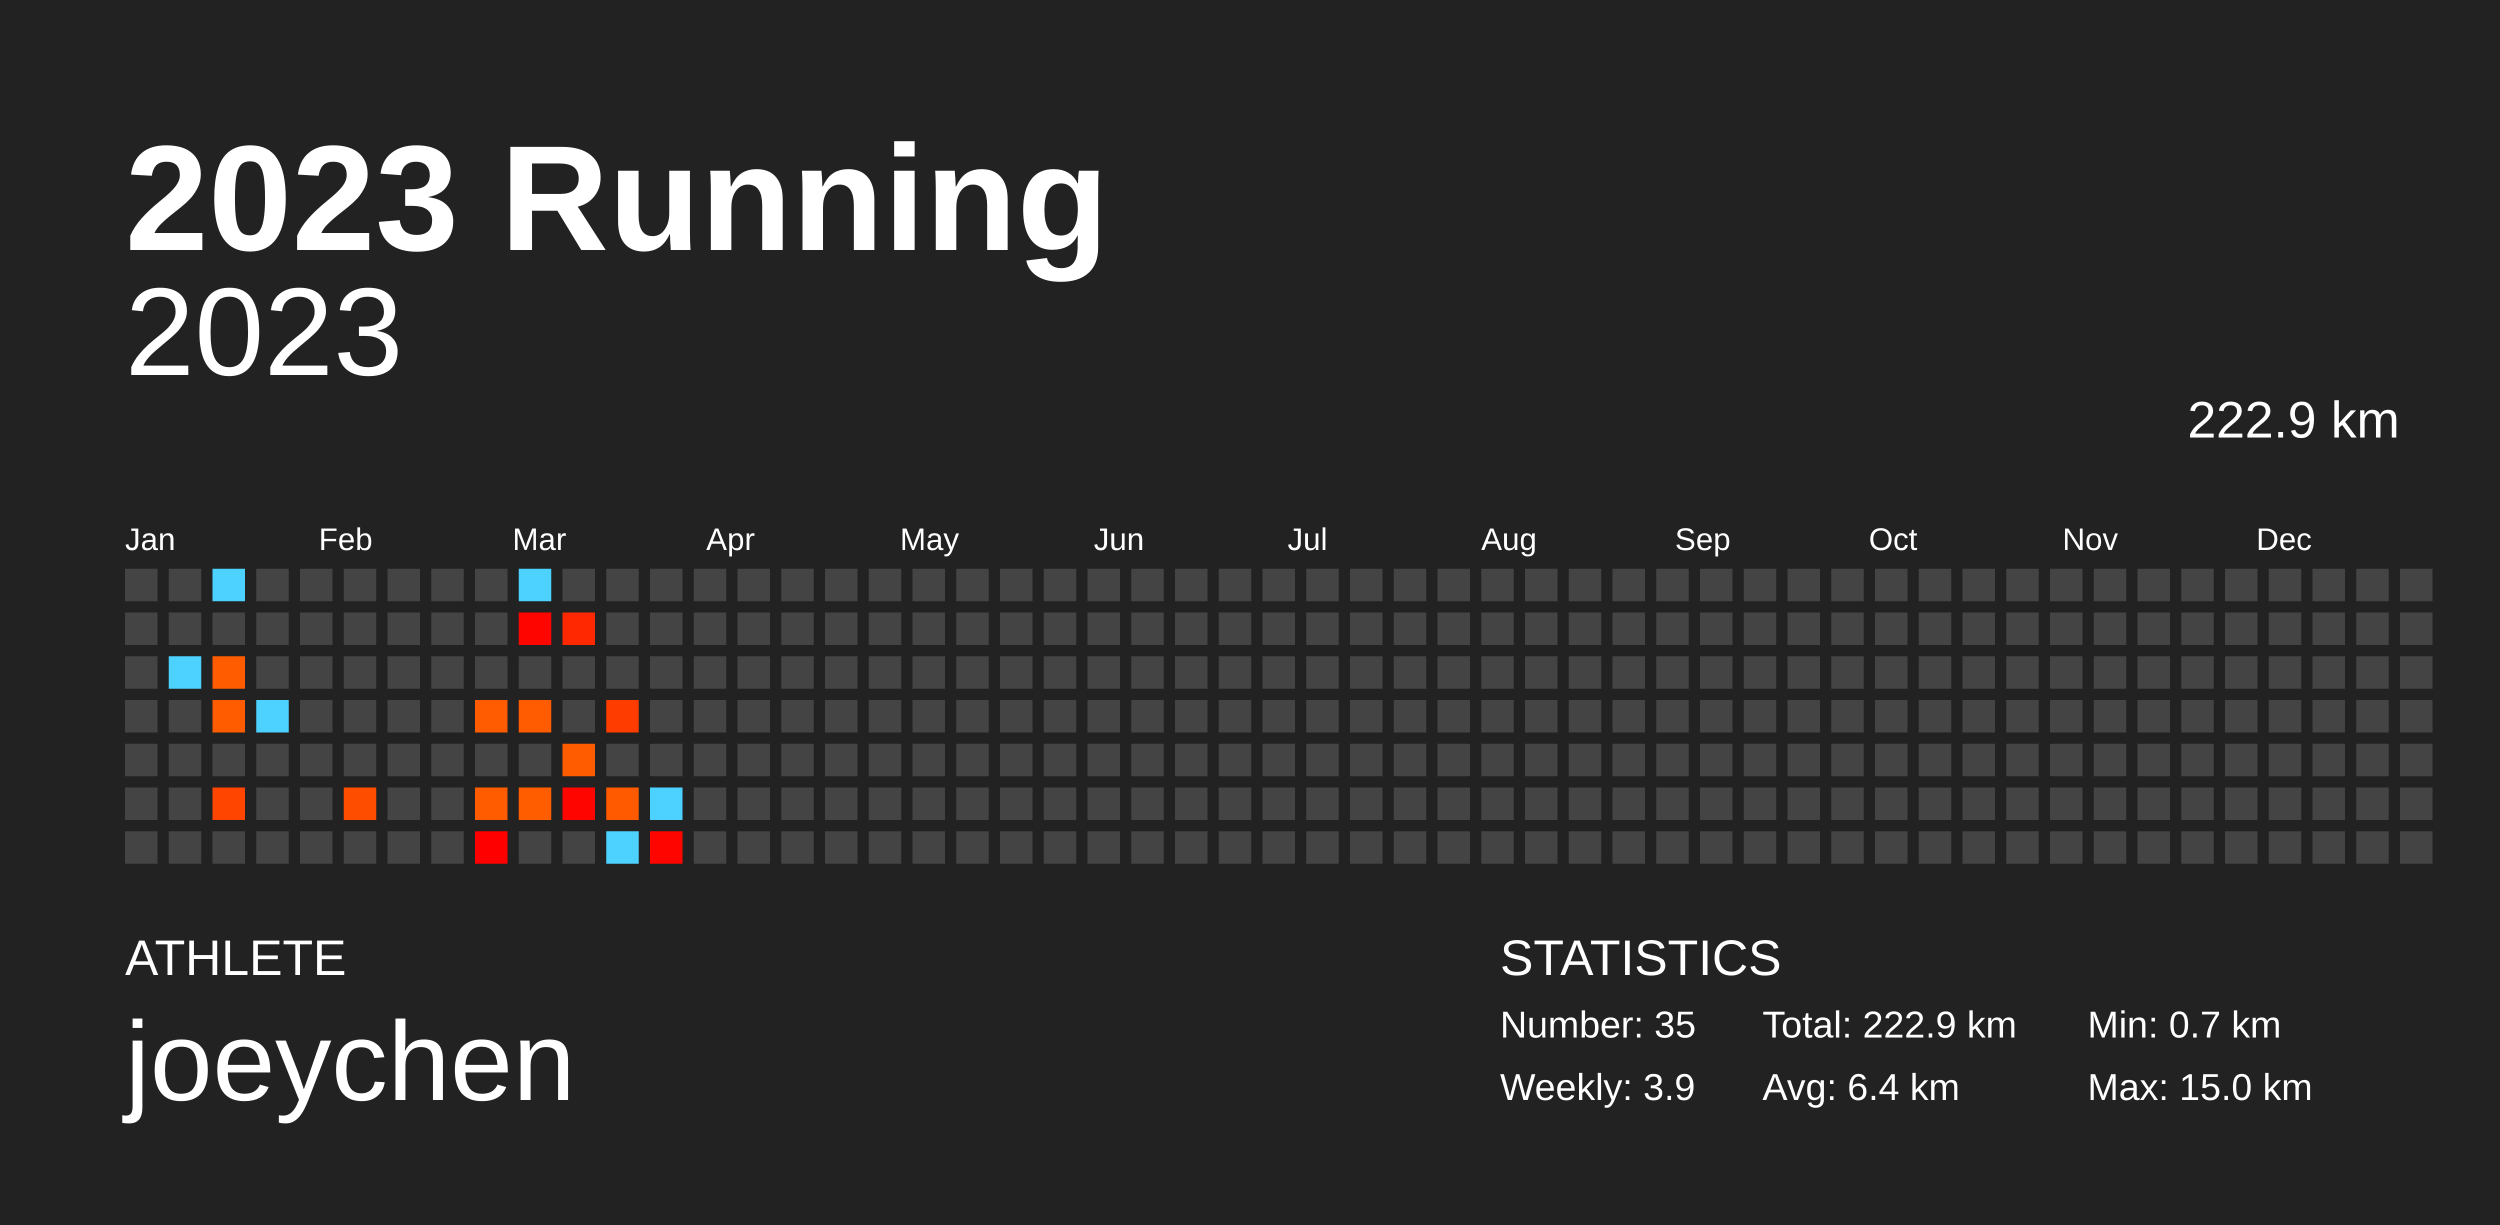
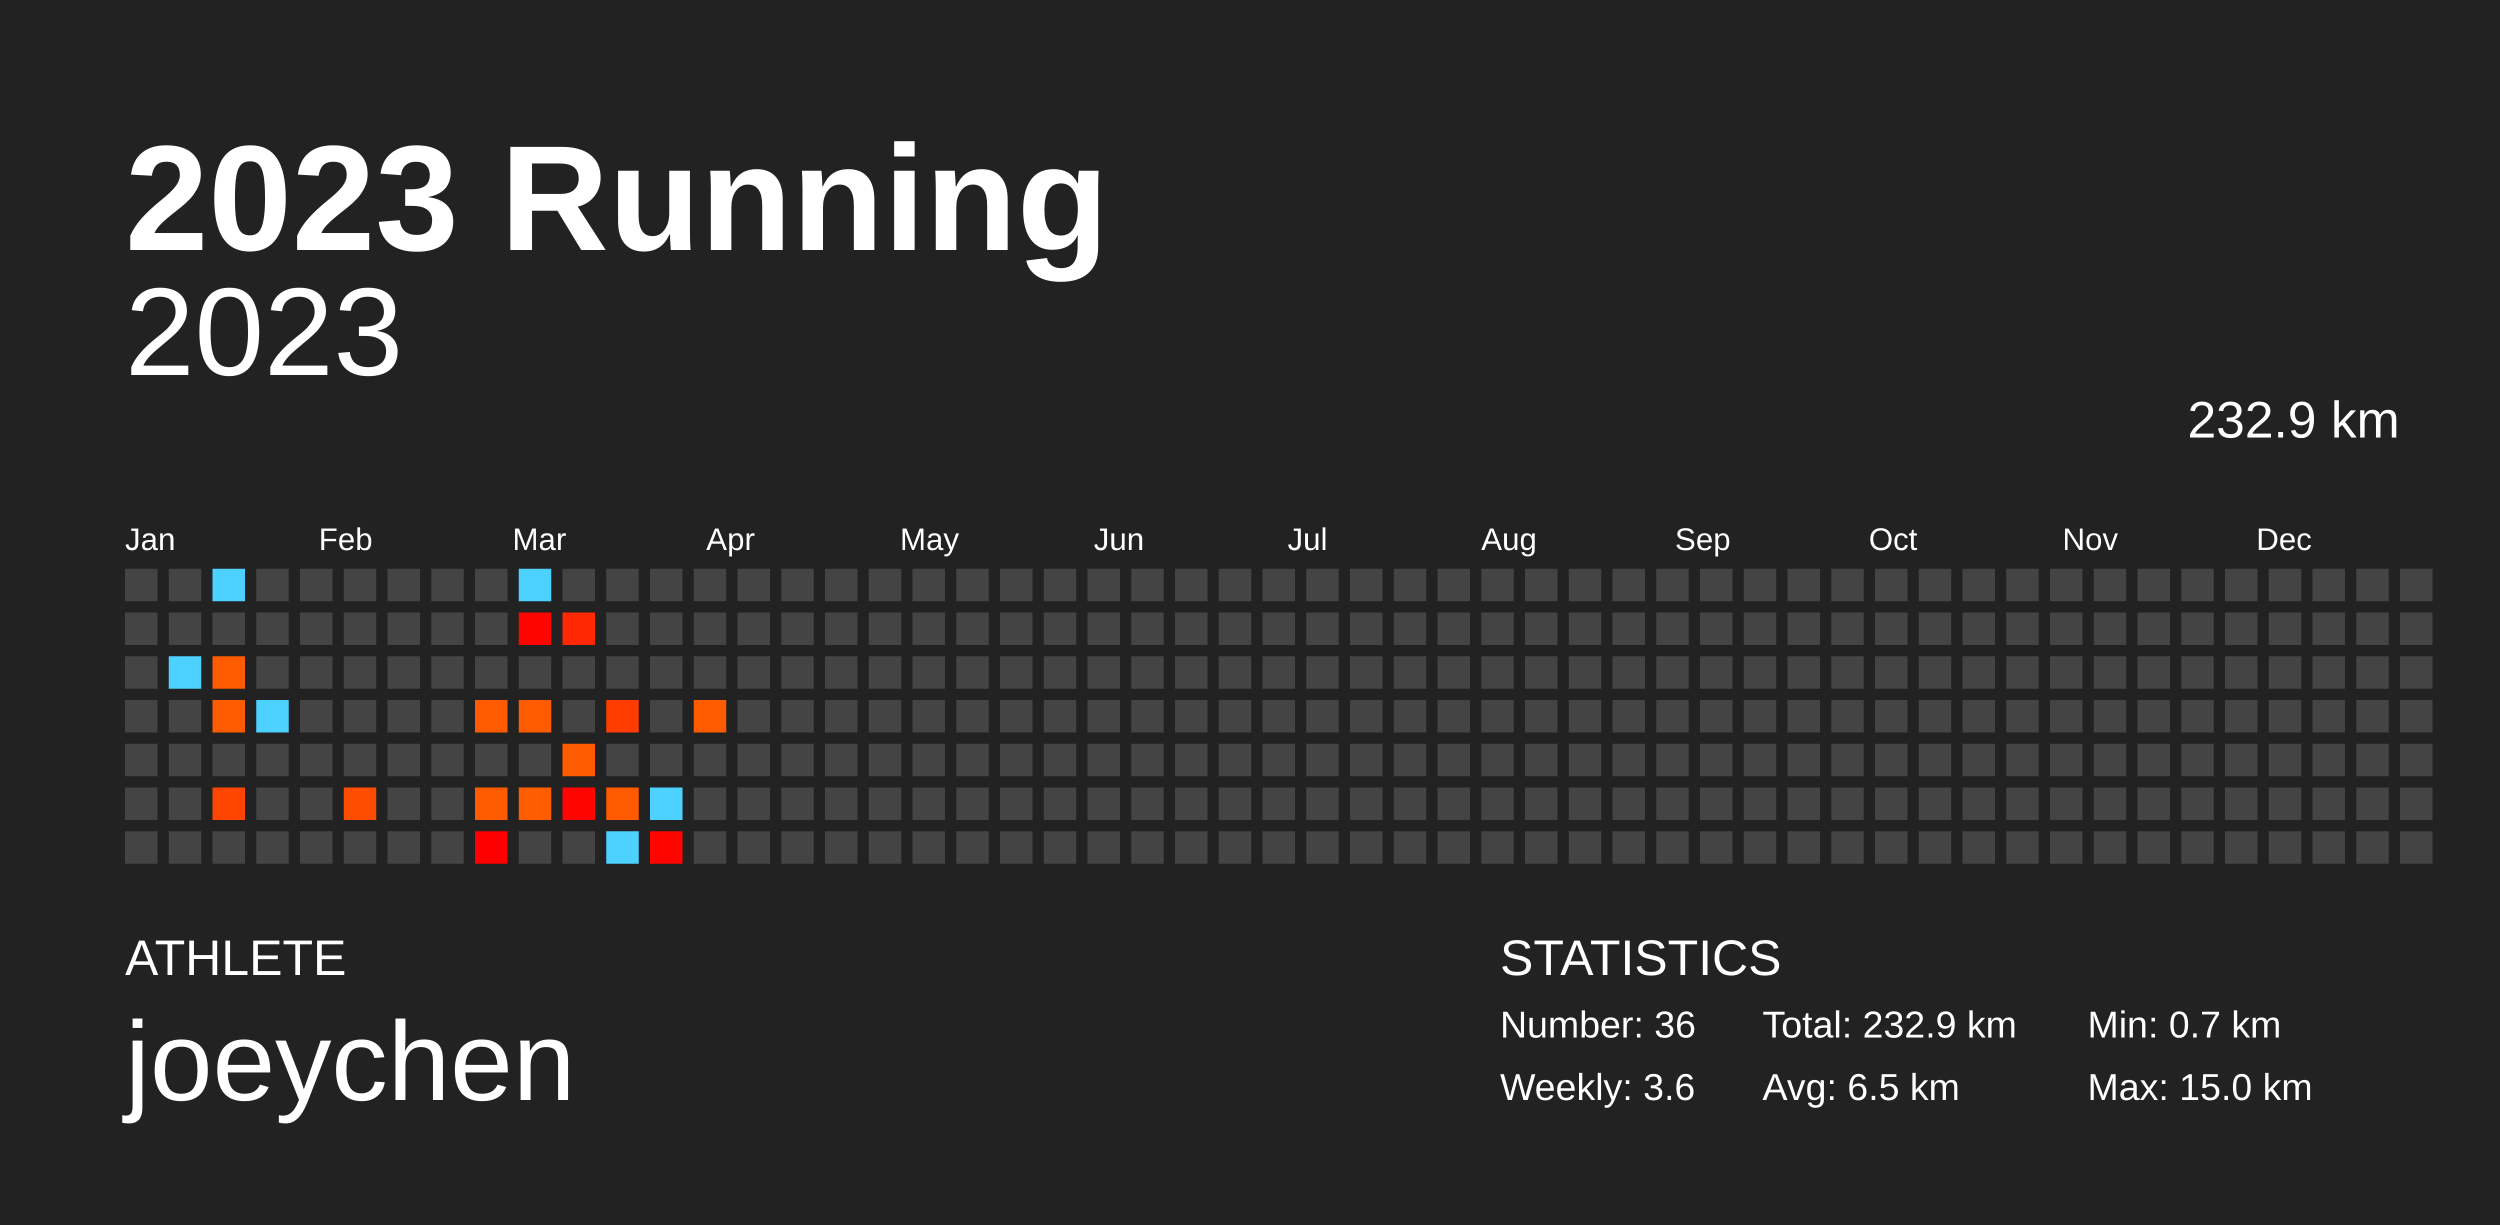
<svg xmlns="http://www.w3.org/2000/svg" baseProfile="full" height="98mm" version="1.1" viewBox="0,0,200,98" width="200mm">
  <defs />
  <rect fill="#222222" height="98" width="200" x="0" y="0" />
  <text fill="#FFFFFF" style="font-size:12px; font-family:Arial; font-weight:bold;" x="10" y="20">2023 Running</text>
  <text fill="#FFFFFF" style="font-size:4px; font-family:Arial" x="10" y="78">ATHLETE</text>
  <text fill="#FFFFFF" style="font-size:9px; font-family:Arial" x="10" y="88">joeychen</text>
  <text fill="#FFFFFF" style="font-size:4px; font-family:Arial" x="120" y="78">STATISTICS</text>
-   <text fill="#FFFFFF" style="font-size:3px; font-family:Arial" x="120" y="83">Number: 35</text>
-   <text fill="#FFFFFF" style="font-size:3px; font-family:Arial" x="120" y="88">Weekly: 3.9</text>
-   <text fill="#FFFFFF" style="font-size:3px; font-family:Arial" x="141" y="83">Total: 222.9 km</text>
-   <text fill="#FFFFFF" style="font-size:3px; font-family:Arial" x="141" y="88">Avg: 6.4 km</text>
+   <text fill="#FFFFFF" style="font-size:3px; font-family:Arial" x="120" y="83">Number: 36</text>
+   <text fill="#FFFFFF" style="font-size:3px; font-family:Arial" x="120" y="88">Weekly: 3.6</text>
+   <text fill="#FFFFFF" style="font-size:3px; font-family:Arial" x="141" y="83">Total: 232.9 km</text>
+   <text fill="#FFFFFF" style="font-size:3px; font-family:Arial" x="141" y="88">Avg: 6.5 km</text>
  <text fill="#FFFFFF" style="font-size:3px; font-family:Arial" x="167" y="83">Min: 0.7 km</text>
  <text fill="#FFFFFF" style="font-size:3px; font-family:Arial" x="167" y="88">Max: 15.0 km</text>
  <text alignment-baseline="hanging" fill="#FFFFFF" style="font-size:10.0px; font-family:Arial;" x="10" y="30">2023</text>
-   <text alignment-baseline="hanging" fill="#FFFFFF" style="font-size:4.125px; font-family:Arial;" x="175" y="35">222.9 km</text>
+   <text alignment-baseline="hanging" fill="#FFFFFF" style="font-size:4.125px; font-family:Arial;" x="175" y="35">232.9 km</text>
  <text fill="#FFFFFF" style="font-size:2.5px; font-family:Arial" x="10.0" y="44">Jan</text>
  <text fill="#FFFFFF" style="font-size:2.5px; font-family:Arial" x="25.5" y="44">Feb</text>
  <text fill="#FFFFFF" style="font-size:2.5px; font-family:Arial" x="41.0" y="44">Mar</text>
  <text fill="#FFFFFF" style="font-size:2.5px; font-family:Arial" x="56.5" y="44">Apr</text>
  <text fill="#FFFFFF" style="font-size:2.5px; font-family:Arial" x="72.0" y="44">May</text>
  <text fill="#FFFFFF" style="font-size:2.5px; font-family:Arial" x="87.5" y="44">Jun</text>
  <text fill="#FFFFFF" style="font-size:2.5px; font-family:Arial" x="103.0" y="44">Jul</text>
  <text fill="#FFFFFF" style="font-size:2.5px; font-family:Arial" x="118.5" y="44">Aug</text>
  <text fill="#FFFFFF" style="font-size:2.5px; font-family:Arial" x="134.0" y="44">Sep</text>
  <text fill="#FFFFFF" style="font-size:2.5px; font-family:Arial" x="149.5" y="44">Oct</text>
  <text fill="#FFFFFF" style="font-size:2.5px; font-family:Arial" x="165.0" y="44">Nov</text>
  <text fill="#FFFFFF" style="font-size:2.5px; font-family:Arial" x="180.5" y="44">Dec</text>
  <rect fill="#444444" height="2.6" width="2.6" x="10.0" y="45.5" />
  <rect fill="#444444" height="2.6" width="2.6" x="10.0" y="49.0" />
  <rect fill="#444444" height="2.6" width="2.6" x="10.0" y="52.5" />
  <rect fill="#444444" height="2.6" width="2.6" x="10.0" y="56.0" />
  <rect fill="#444444" height="2.6" width="2.6" x="10.0" y="59.5" />
  <rect fill="#444444" height="2.6" width="2.6" x="10.0" y="63.0" />
  <rect fill="#444444" height="2.6" width="2.6" x="10.0" y="66.5" />
  <rect fill="#444444" height="2.6" width="2.6" x="13.5" y="45.5" />
  <rect fill="#444444" height="2.6" width="2.6" x="13.5" y="49.0" />
  <rect fill="#4dd2ff" height="2.6" width="2.6" x="13.5" y="52.5" />
  <rect fill="#444444" height="2.6" width="2.6" x="13.5" y="56.0" />
  <rect fill="#444444" height="2.6" width="2.6" x="13.5" y="59.5" />
  <rect fill="#444444" height="2.6" width="2.6" x="13.5" y="63.0" />
  <rect fill="#444444" height="2.6" width="2.6" x="13.5" y="66.5" />
  <rect fill="#4dd2ff" height="2.6" width="2.6" x="17.0" y="45.5" />
  <rect fill="#444444" height="2.6" width="2.6" x="17.0" y="49.0" />
  <rect fill="#ff5c00" height="2.6" width="2.6" x="17.0" y="52.5" />
  <rect fill="#ff5c00" height="2.6" width="2.6" x="17.0" y="56.0" />
  <rect fill="#444444" height="2.6" width="2.6" x="17.0" y="59.5" />
  <rect fill="#ff4500" height="2.6" width="2.6" x="17.0" y="63.0" />
  <rect fill="#444444" height="2.6" width="2.6" x="17.0" y="66.5" />
  <rect fill="#444444" height="2.6" width="2.6" x="20.5" y="45.5" />
  <rect fill="#444444" height="2.6" width="2.6" x="20.5" y="49.0" />
  <rect fill="#444444" height="2.6" width="2.6" x="20.5" y="52.5" />
  <rect fill="#4dd2ff" height="2.6" width="2.6" x="20.5" y="56.0" />
  <rect fill="#444444" height="2.6" width="2.6" x="20.5" y="59.5" />
  <rect fill="#444444" height="2.6" width="2.6" x="20.5" y="63.0" />
  <rect fill="#444444" height="2.6" width="2.6" x="20.5" y="66.5" />
  <rect fill="#444444" height="2.6" width="2.6" x="24.0" y="45.5" />
  <rect fill="#444444" height="2.6" width="2.6" x="24.0" y="49.0" />
  <rect fill="#444444" height="2.6" width="2.6" x="24.0" y="52.5" />
  <rect fill="#444444" height="2.6" width="2.6" x="24.0" y="56.0" />
  <rect fill="#444444" height="2.6" width="2.6" x="24.0" y="59.5" />
  <rect fill="#444444" height="2.6" width="2.6" x="24.0" y="63.0" />
  <rect fill="#444444" height="2.6" width="2.6" x="24.0" y="66.5" />
  <rect fill="#444444" height="2.6" width="2.6" x="27.5" y="45.5" />
  <rect fill="#444444" height="2.6" width="2.6" x="27.5" y="49.0" />
  <rect fill="#444444" height="2.6" width="2.6" x="27.5" y="52.5" />
  <rect fill="#444444" height="2.6" width="2.6" x="27.5" y="56.0" />
  <rect fill="#444444" height="2.6" width="2.6" x="27.5" y="59.5" />
  <rect fill="#ff4d00" height="2.6" width="2.6" x="27.5" y="63.0" />
  <rect fill="#444444" height="2.6" width="2.6" x="27.5" y="66.5" />
  <rect fill="#444444" height="2.6" width="2.6" x="31.0" y="45.5" />
  <rect fill="#444444" height="2.6" width="2.6" x="31.0" y="49.0" />
  <rect fill="#444444" height="2.6" width="2.6" x="31.0" y="52.5" />
  <rect fill="#444444" height="2.6" width="2.6" x="31.0" y="56.0" />
  <rect fill="#444444" height="2.6" width="2.6" x="31.0" y="59.5" />
  <rect fill="#444444" height="2.6" width="2.6" x="31.0" y="63.0" />
  <rect fill="#444444" height="2.6" width="2.6" x="31.0" y="66.5" />
  <rect fill="#444444" height="2.6" width="2.6" x="34.5" y="45.5" />
  <rect fill="#444444" height="2.6" width="2.6" x="34.5" y="49.0" />
  <rect fill="#444444" height="2.6" width="2.6" x="34.5" y="52.5" />
  <rect fill="#444444" height="2.6" width="2.6" x="34.5" y="56.0" />
  <rect fill="#444444" height="2.6" width="2.6" x="34.5" y="59.5" />
  <rect fill="#444444" height="2.6" width="2.6" x="34.5" y="63.0" />
  <rect fill="#444444" height="2.6" width="2.6" x="34.5" y="66.5" />
  <rect fill="#444444" height="2.6" width="2.6" x="38.0" y="45.5" />
  <rect fill="#444444" height="2.6" width="2.6" x="38.0" y="49.0" />
  <rect fill="#444444" height="2.6" width="2.6" x="38.0" y="52.5" />
  <rect fill="#ff5b00" height="2.6" width="2.6" x="38.0" y="56.0" />
  <rect fill="#444444" height="2.6" width="2.6" x="38.0" y="59.5" />
  <rect fill="#ff5c00" height="2.6" width="2.6" x="38.0" y="63.0" />
  <rect fill="#ff0000" height="2.6" width="2.6" x="38.0" y="66.5" />
  <rect fill="#4dd2ff" height="2.6" width="2.6" x="41.5" y="45.5" />
  <rect fill="#ff0500" height="2.6" width="2.6" x="41.5" y="49.0" />
  <rect fill="#444444" height="2.6" width="2.6" x="41.5" y="52.5" />
  <rect fill="#ff5b00" height="2.6" width="2.6" x="41.5" y="56.0" />
  <rect fill="#444444" height="2.6" width="2.6" x="41.5" y="59.5" />
  <rect fill="#ff5d00" height="2.6" width="2.6" x="41.5" y="63.0" />
  <rect fill="#444444" height="2.6" width="2.6" x="41.5" y="66.5" />
  <rect fill="#444444" height="2.6" width="2.6" x="45.0" y="45.5" />
  <rect fill="#ff2800" height="2.6" width="2.6" x="45.0" y="49.0" />
  <rect fill="#444444" height="2.6" width="2.6" x="45.0" y="52.5" />
  <rect fill="#444444" height="2.6" width="2.6" x="45.0" y="56.0" />
  <rect fill="#ff5c00" height="2.6" width="2.6" x="45.0" y="59.5" />
  <rect fill="#ff0500" height="2.6" width="2.6" x="45.0" y="63.0" />
  <rect fill="#444444" height="2.6" width="2.6" x="45.0" y="66.5" />
  <rect fill="#444444" height="2.6" width="2.6" x="48.5" y="45.5" />
  <rect fill="#444444" height="2.6" width="2.6" x="48.5" y="49.0" />
  <rect fill="#444444" height="2.6" width="2.6" x="48.5" y="52.5" />
  <rect fill="#ff3c00" height="2.6" width="2.6" x="48.5" y="56.0" />
  <rect fill="#444444" height="2.6" width="2.6" x="48.5" y="59.5" />
  <rect fill="#ff5a00" height="2.6" width="2.6" x="48.5" y="63.0" />
  <rect fill="#4dd2ff" height="2.6" width="2.6" x="48.5" y="66.5" />
  <rect fill="#444444" height="2.6" width="2.6" x="52.0" y="45.5" />
  <rect fill="#444444" height="2.6" width="2.6" x="52.0" y="49.0" />
  <rect fill="#444444" height="2.6" width="2.6" x="52.0" y="52.5" />
  <rect fill="#444444" height="2.6" width="2.6" x="52.0" y="56.0" />
  <rect fill="#444444" height="2.6" width="2.6" x="52.0" y="59.5" />
  <rect fill="#4dd2ff" height="2.6" width="2.6" x="52.0" y="63.0" />
  <rect fill="#ff0500" height="2.6" width="2.6" x="52.0" y="66.5" />
  <rect fill="#444444" height="2.6" width="2.6" x="55.5" y="45.5" />
  <rect fill="#444444" height="2.6" width="2.6" x="55.5" y="49.0" />
  <rect fill="#444444" height="2.6" width="2.6" x="55.5" y="52.5" />
-   <rect fill="#444444" height="2.6" width="2.6" x="55.5" y="56.0" />
+   <rect fill="#ff5c00" height="2.6" width="2.6" x="55.5" y="56.0" />
  <rect fill="#444444" height="2.6" width="2.6" x="55.5" y="59.5" />
  <rect fill="#444444" height="2.6" width="2.6" x="55.5" y="63.0" />
  <rect fill="#444444" height="2.6" width="2.6" x="55.5" y="66.5" />
  <rect fill="#444444" height="2.6" width="2.6" x="59.0" y="45.5" />
  <rect fill="#444444" height="2.6" width="2.6" x="59.0" y="49.0" />
  <rect fill="#444444" height="2.6" width="2.6" x="59.0" y="52.5" />
  <rect fill="#444444" height="2.6" width="2.6" x="59.0" y="56.0" />
  <rect fill="#444444" height="2.6" width="2.6" x="59.0" y="59.5" />
  <rect fill="#444444" height="2.6" width="2.6" x="59.0" y="63.0" />
  <rect fill="#444444" height="2.6" width="2.6" x="59.0" y="66.5" />
  <rect fill="#444444" height="2.6" width="2.6" x="62.5" y="45.5" />
  <rect fill="#444444" height="2.6" width="2.6" x="62.5" y="49.0" />
  <rect fill="#444444" height="2.6" width="2.6" x="62.5" y="52.5" />
  <rect fill="#444444" height="2.6" width="2.6" x="62.5" y="56.0" />
  <rect fill="#444444" height="2.6" width="2.6" x="62.5" y="59.5" />
  <rect fill="#444444" height="2.6" width="2.6" x="62.5" y="63.0" />
  <rect fill="#444444" height="2.6" width="2.6" x="62.5" y="66.5" />
  <rect fill="#444444" height="2.6" width="2.6" x="66.0" y="45.5" />
  <rect fill="#444444" height="2.6" width="2.6" x="66.0" y="49.0" />
  <rect fill="#444444" height="2.6" width="2.6" x="66.0" y="52.5" />
  <rect fill="#444444" height="2.6" width="2.6" x="66.0" y="56.0" />
  <rect fill="#444444" height="2.6" width="2.6" x="66.0" y="59.5" />
  <rect fill="#444444" height="2.6" width="2.6" x="66.0" y="63.0" />
  <rect fill="#444444" height="2.6" width="2.6" x="66.0" y="66.5" />
  <rect fill="#444444" height="2.6" width="2.6" x="69.5" y="45.5" />
  <rect fill="#444444" height="2.6" width="2.6" x="69.5" y="49.0" />
  <rect fill="#444444" height="2.6" width="2.6" x="69.5" y="52.5" />
  <rect fill="#444444" height="2.6" width="2.6" x="69.5" y="56.0" />
  <rect fill="#444444" height="2.6" width="2.6" x="69.5" y="59.5" />
  <rect fill="#444444" height="2.6" width="2.6" x="69.5" y="63.0" />
  <rect fill="#444444" height="2.6" width="2.6" x="69.5" y="66.5" />
  <rect fill="#444444" height="2.6" width="2.6" x="73.0" y="45.5" />
  <rect fill="#444444" height="2.6" width="2.6" x="73.0" y="49.0" />
  <rect fill="#444444" height="2.6" width="2.6" x="73.0" y="52.5" />
  <rect fill="#444444" height="2.6" width="2.6" x="73.0" y="56.0" />
  <rect fill="#444444" height="2.6" width="2.6" x="73.0" y="59.5" />
  <rect fill="#444444" height="2.6" width="2.6" x="73.0" y="63.0" />
  <rect fill="#444444" height="2.6" width="2.6" x="73.0" y="66.5" />
  <rect fill="#444444" height="2.6" width="2.6" x="76.5" y="45.5" />
  <rect fill="#444444" height="2.6" width="2.6" x="76.5" y="49.0" />
  <rect fill="#444444" height="2.6" width="2.6" x="76.5" y="52.5" />
  <rect fill="#444444" height="2.6" width="2.6" x="76.5" y="56.0" />
  <rect fill="#444444" height="2.6" width="2.6" x="76.5" y="59.5" />
  <rect fill="#444444" height="2.6" width="2.6" x="76.5" y="63.0" />
  <rect fill="#444444" height="2.6" width="2.6" x="76.5" y="66.5" />
  <rect fill="#444444" height="2.6" width="2.6" x="80.0" y="45.5" />
  <rect fill="#444444" height="2.6" width="2.6" x="80.0" y="49.0" />
  <rect fill="#444444" height="2.6" width="2.6" x="80.0" y="52.5" />
  <rect fill="#444444" height="2.6" width="2.6" x="80.0" y="56.0" />
  <rect fill="#444444" height="2.6" width="2.6" x="80.0" y="59.5" />
  <rect fill="#444444" height="2.6" width="2.6" x="80.0" y="63.0" />
  <rect fill="#444444" height="2.6" width="2.6" x="80.0" y="66.5" />
  <rect fill="#444444" height="2.6" width="2.6" x="83.5" y="45.5" />
  <rect fill="#444444" height="2.6" width="2.6" x="83.5" y="49.0" />
  <rect fill="#444444" height="2.6" width="2.6" x="83.5" y="52.5" />
  <rect fill="#444444" height="2.6" width="2.6" x="83.5" y="56.0" />
  <rect fill="#444444" height="2.6" width="2.6" x="83.5" y="59.5" />
  <rect fill="#444444" height="2.6" width="2.6" x="83.5" y="63.0" />
  <rect fill="#444444" height="2.6" width="2.6" x="83.5" y="66.5" />
  <rect fill="#444444" height="2.6" width="2.6" x="87.0" y="45.5" />
  <rect fill="#444444" height="2.6" width="2.6" x="87.0" y="49.0" />
  <rect fill="#444444" height="2.6" width="2.6" x="87.0" y="52.5" />
  <rect fill="#444444" height="2.6" width="2.6" x="87.0" y="56.0" />
  <rect fill="#444444" height="2.6" width="2.6" x="87.0" y="59.5" />
  <rect fill="#444444" height="2.6" width="2.6" x="87.0" y="63.0" />
  <rect fill="#444444" height="2.6" width="2.6" x="87.0" y="66.5" />
  <rect fill="#444444" height="2.6" width="2.6" x="90.5" y="45.5" />
  <rect fill="#444444" height="2.6" width="2.6" x="90.5" y="49.0" />
  <rect fill="#444444" height="2.6" width="2.6" x="90.5" y="52.5" />
  <rect fill="#444444" height="2.6" width="2.6" x="90.5" y="56.0" />
  <rect fill="#444444" height="2.6" width="2.6" x="90.5" y="59.5" />
  <rect fill="#444444" height="2.6" width="2.6" x="90.5" y="63.0" />
  <rect fill="#444444" height="2.6" width="2.6" x="90.5" y="66.5" />
  <rect fill="#444444" height="2.6" width="2.6" x="94.0" y="45.5" />
  <rect fill="#444444" height="2.6" width="2.6" x="94.0" y="49.0" />
  <rect fill="#444444" height="2.6" width="2.6" x="94.0" y="52.5" />
  <rect fill="#444444" height="2.6" width="2.6" x="94.0" y="56.0" />
  <rect fill="#444444" height="2.6" width="2.6" x="94.0" y="59.5" />
  <rect fill="#444444" height="2.6" width="2.6" x="94.0" y="63.0" />
  <rect fill="#444444" height="2.6" width="2.6" x="94.0" y="66.5" />
  <rect fill="#444444" height="2.6" width="2.6" x="97.5" y="45.5" />
  <rect fill="#444444" height="2.6" width="2.6" x="97.5" y="49.0" />
  <rect fill="#444444" height="2.6" width="2.6" x="97.5" y="52.5" />
  <rect fill="#444444" height="2.6" width="2.6" x="97.5" y="56.0" />
  <rect fill="#444444" height="2.6" width="2.6" x="97.5" y="59.5" />
  <rect fill="#444444" height="2.6" width="2.6" x="97.5" y="63.0" />
  <rect fill="#444444" height="2.6" width="2.6" x="97.5" y="66.5" />
  <rect fill="#444444" height="2.6" width="2.6" x="101.0" y="45.5" />
  <rect fill="#444444" height="2.6" width="2.6" x="101.0" y="49.0" />
  <rect fill="#444444" height="2.6" width="2.6" x="101.0" y="52.5" />
  <rect fill="#444444" height="2.6" width="2.6" x="101.0" y="56.0" />
  <rect fill="#444444" height="2.6" width="2.6" x="101.0" y="59.5" />
  <rect fill="#444444" height="2.6" width="2.6" x="101.0" y="63.0" />
  <rect fill="#444444" height="2.6" width="2.6" x="101.0" y="66.5" />
  <rect fill="#444444" height="2.6" width="2.6" x="104.5" y="45.5" />
  <rect fill="#444444" height="2.6" width="2.6" x="104.5" y="49.0" />
  <rect fill="#444444" height="2.6" width="2.6" x="104.5" y="52.5" />
  <rect fill="#444444" height="2.6" width="2.6" x="104.5" y="56.0" />
  <rect fill="#444444" height="2.6" width="2.6" x="104.5" y="59.5" />
  <rect fill="#444444" height="2.6" width="2.6" x="104.5" y="63.0" />
  <rect fill="#444444" height="2.6" width="2.6" x="104.5" y="66.5" />
  <rect fill="#444444" height="2.6" width="2.6" x="108.0" y="45.5" />
  <rect fill="#444444" height="2.6" width="2.6" x="108.0" y="49.0" />
  <rect fill="#444444" height="2.6" width="2.6" x="108.0" y="52.5" />
  <rect fill="#444444" height="2.6" width="2.6" x="108.0" y="56.0" />
  <rect fill="#444444" height="2.6" width="2.6" x="108.0" y="59.5" />
  <rect fill="#444444" height="2.6" width="2.6" x="108.0" y="63.0" />
  <rect fill="#444444" height="2.6" width="2.6" x="108.0" y="66.5" />
  <rect fill="#444444" height="2.6" width="2.6" x="111.5" y="45.5" />
  <rect fill="#444444" height="2.6" width="2.6" x="111.5" y="49.0" />
  <rect fill="#444444" height="2.6" width="2.6" x="111.5" y="52.5" />
  <rect fill="#444444" height="2.6" width="2.6" x="111.5" y="56.0" />
  <rect fill="#444444" height="2.6" width="2.6" x="111.5" y="59.5" />
  <rect fill="#444444" height="2.6" width="2.6" x="111.5" y="63.0" />
  <rect fill="#444444" height="2.6" width="2.6" x="111.5" y="66.5" />
  <rect fill="#444444" height="2.6" width="2.6" x="115.0" y="45.5" />
  <rect fill="#444444" height="2.6" width="2.6" x="115.0" y="49.0" />
  <rect fill="#444444" height="2.6" width="2.6" x="115.0" y="52.5" />
  <rect fill="#444444" height="2.6" width="2.6" x="115.0" y="56.0" />
  <rect fill="#444444" height="2.6" width="2.6" x="115.0" y="59.5" />
  <rect fill="#444444" height="2.6" width="2.6" x="115.0" y="63.0" />
  <rect fill="#444444" height="2.6" width="2.6" x="115.0" y="66.5" />
  <rect fill="#444444" height="2.6" width="2.6" x="118.5" y="45.5" />
  <rect fill="#444444" height="2.6" width="2.6" x="118.5" y="49.0" />
  <rect fill="#444444" height="2.6" width="2.6" x="118.5" y="52.5" />
  <rect fill="#444444" height="2.6" width="2.6" x="118.5" y="56.0" />
  <rect fill="#444444" height="2.6" width="2.6" x="118.5" y="59.5" />
  <rect fill="#444444" height="2.6" width="2.6" x="118.5" y="63.0" />
  <rect fill="#444444" height="2.6" width="2.6" x="118.5" y="66.5" />
  <rect fill="#444444" height="2.6" width="2.6" x="122.0" y="45.5" />
  <rect fill="#444444" height="2.6" width="2.6" x="122.0" y="49.0" />
  <rect fill="#444444" height="2.6" width="2.6" x="122.0" y="52.5" />
  <rect fill="#444444" height="2.6" width="2.6" x="122.0" y="56.0" />
  <rect fill="#444444" height="2.6" width="2.6" x="122.0" y="59.5" />
  <rect fill="#444444" height="2.6" width="2.6" x="122.0" y="63.0" />
  <rect fill="#444444" height="2.6" width="2.6" x="122.0" y="66.5" />
  <rect fill="#444444" height="2.6" width="2.6" x="125.5" y="45.5" />
  <rect fill="#444444" height="2.6" width="2.6" x="125.5" y="49.0" />
  <rect fill="#444444" height="2.6" width="2.6" x="125.5" y="52.5" />
  <rect fill="#444444" height="2.6" width="2.6" x="125.5" y="56.0" />
  <rect fill="#444444" height="2.6" width="2.6" x="125.5" y="59.5" />
  <rect fill="#444444" height="2.6" width="2.6" x="125.5" y="63.0" />
  <rect fill="#444444" height="2.6" width="2.6" x="125.5" y="66.5" />
  <rect fill="#444444" height="2.6" width="2.6" x="129.0" y="45.5" />
  <rect fill="#444444" height="2.6" width="2.6" x="129.0" y="49.0" />
  <rect fill="#444444" height="2.6" width="2.6" x="129.0" y="52.5" />
  <rect fill="#444444" height="2.6" width="2.6" x="129.0" y="56.0" />
  <rect fill="#444444" height="2.6" width="2.6" x="129.0" y="59.5" />
  <rect fill="#444444" height="2.6" width="2.6" x="129.0" y="63.0" />
  <rect fill="#444444" height="2.6" width="2.6" x="129.0" y="66.5" />
  <rect fill="#444444" height="2.6" width="2.6" x="132.5" y="45.5" />
  <rect fill="#444444" height="2.6" width="2.6" x="132.5" y="49.0" />
  <rect fill="#444444" height="2.6" width="2.6" x="132.5" y="52.5" />
  <rect fill="#444444" height="2.6" width="2.6" x="132.5" y="56.0" />
  <rect fill="#444444" height="2.6" width="2.6" x="132.5" y="59.5" />
  <rect fill="#444444" height="2.6" width="2.6" x="132.5" y="63.0" />
  <rect fill="#444444" height="2.6" width="2.6" x="132.5" y="66.5" />
  <rect fill="#444444" height="2.6" width="2.6" x="136.0" y="45.5" />
  <rect fill="#444444" height="2.6" width="2.6" x="136.0" y="49.0" />
  <rect fill="#444444" height="2.6" width="2.6" x="136.0" y="52.5" />
  <rect fill="#444444" height="2.6" width="2.6" x="136.0" y="56.0" />
  <rect fill="#444444" height="2.6" width="2.6" x="136.0" y="59.5" />
  <rect fill="#444444" height="2.6" width="2.6" x="136.0" y="63.0" />
  <rect fill="#444444" height="2.6" width="2.6" x="136.0" y="66.5" />
  <rect fill="#444444" height="2.6" width="2.6" x="139.5" y="45.5" />
  <rect fill="#444444" height="2.6" width="2.6" x="139.5" y="49.0" />
  <rect fill="#444444" height="2.6" width="2.6" x="139.5" y="52.5" />
  <rect fill="#444444" height="2.6" width="2.6" x="139.5" y="56.0" />
  <rect fill="#444444" height="2.6" width="2.6" x="139.5" y="59.5" />
  <rect fill="#444444" height="2.6" width="2.6" x="139.5" y="63.0" />
  <rect fill="#444444" height="2.6" width="2.6" x="139.5" y="66.5" />
  <rect fill="#444444" height="2.6" width="2.6" x="143.0" y="45.5" />
  <rect fill="#444444" height="2.6" width="2.6" x="143.0" y="49.0" />
  <rect fill="#444444" height="2.6" width="2.6" x="143.0" y="52.5" />
  <rect fill="#444444" height="2.6" width="2.6" x="143.0" y="56.0" />
  <rect fill="#444444" height="2.6" width="2.6" x="143.0" y="59.5" />
  <rect fill="#444444" height="2.6" width="2.6" x="143.0" y="63.0" />
  <rect fill="#444444" height="2.6" width="2.6" x="143.0" y="66.5" />
  <rect fill="#444444" height="2.6" width="2.6" x="146.5" y="45.5" />
  <rect fill="#444444" height="2.6" width="2.6" x="146.5" y="49.0" />
  <rect fill="#444444" height="2.6" width="2.6" x="146.5" y="52.5" />
  <rect fill="#444444" height="2.6" width="2.6" x="146.5" y="56.0" />
  <rect fill="#444444" height="2.6" width="2.6" x="146.5" y="59.5" />
  <rect fill="#444444" height="2.6" width="2.6" x="146.5" y="63.0" />
  <rect fill="#444444" height="2.6" width="2.6" x="146.5" y="66.5" />
  <rect fill="#444444" height="2.6" width="2.6" x="150.0" y="45.5" />
  <rect fill="#444444" height="2.6" width="2.6" x="150.0" y="49.0" />
  <rect fill="#444444" height="2.6" width="2.6" x="150.0" y="52.5" />
  <rect fill="#444444" height="2.6" width="2.6" x="150.0" y="56.0" />
  <rect fill="#444444" height="2.6" width="2.6" x="150.0" y="59.5" />
  <rect fill="#444444" height="2.6" width="2.6" x="150.0" y="63.0" />
  <rect fill="#444444" height="2.6" width="2.6" x="150.0" y="66.5" />
  <rect fill="#444444" height="2.6" width="2.6" x="153.5" y="45.5" />
  <rect fill="#444444" height="2.6" width="2.6" x="153.5" y="49.0" />
  <rect fill="#444444" height="2.6" width="2.6" x="153.5" y="52.5" />
  <rect fill="#444444" height="2.6" width="2.6" x="153.5" y="56.0" />
  <rect fill="#444444" height="2.6" width="2.6" x="153.5" y="59.5" />
  <rect fill="#444444" height="2.6" width="2.6" x="153.5" y="63.0" />
  <rect fill="#444444" height="2.6" width="2.6" x="153.5" y="66.5" />
  <rect fill="#444444" height="2.6" width="2.6" x="157.0" y="45.5" />
  <rect fill="#444444" height="2.6" width="2.6" x="157.0" y="49.0" />
  <rect fill="#444444" height="2.6" width="2.6" x="157.0" y="52.5" />
  <rect fill="#444444" height="2.6" width="2.6" x="157.0" y="56.0" />
  <rect fill="#444444" height="2.6" width="2.6" x="157.0" y="59.5" />
  <rect fill="#444444" height="2.6" width="2.6" x="157.0" y="63.0" />
  <rect fill="#444444" height="2.6" width="2.6" x="157.0" y="66.5" />
  <rect fill="#444444" height="2.6" width="2.6" x="160.5" y="45.5" />
  <rect fill="#444444" height="2.6" width="2.6" x="160.5" y="49.0" />
  <rect fill="#444444" height="2.6" width="2.6" x="160.5" y="52.5" />
  <rect fill="#444444" height="2.6" width="2.6" x="160.5" y="56.0" />
  <rect fill="#444444" height="2.6" width="2.6" x="160.5" y="59.5" />
  <rect fill="#444444" height="2.6" width="2.6" x="160.5" y="63.0" />
  <rect fill="#444444" height="2.6" width="2.6" x="160.5" y="66.5" />
  <rect fill="#444444" height="2.6" width="2.6" x="164.0" y="45.5" />
  <rect fill="#444444" height="2.6" width="2.6" x="164.0" y="49.0" />
  <rect fill="#444444" height="2.6" width="2.6" x="164.0" y="52.5" />
  <rect fill="#444444" height="2.6" width="2.6" x="164.0" y="56.0" />
  <rect fill="#444444" height="2.6" width="2.6" x="164.0" y="59.5" />
  <rect fill="#444444" height="2.6" width="2.6" x="164.0" y="63.0" />
  <rect fill="#444444" height="2.6" width="2.6" x="164.0" y="66.5" />
  <rect fill="#444444" height="2.6" width="2.6" x="167.5" y="45.5" />
  <rect fill="#444444" height="2.6" width="2.6" x="167.5" y="49.0" />
  <rect fill="#444444" height="2.6" width="2.6" x="167.5" y="52.5" />
  <rect fill="#444444" height="2.6" width="2.6" x="167.5" y="56.0" />
  <rect fill="#444444" height="2.6" width="2.6" x="167.5" y="59.5" />
  <rect fill="#444444" height="2.6" width="2.6" x="167.5" y="63.0" />
  <rect fill="#444444" height="2.6" width="2.6" x="167.5" y="66.5" />
  <rect fill="#444444" height="2.6" width="2.6" x="171.0" y="45.5" />
  <rect fill="#444444" height="2.6" width="2.6" x="171.0" y="49.0" />
  <rect fill="#444444" height="2.6" width="2.6" x="171.0" y="52.5" />
  <rect fill="#444444" height="2.6" width="2.6" x="171.0" y="56.0" />
  <rect fill="#444444" height="2.6" width="2.6" x="171.0" y="59.5" />
  <rect fill="#444444" height="2.6" width="2.6" x="171.0" y="63.0" />
  <rect fill="#444444" height="2.6" width="2.6" x="171.0" y="66.5" />
  <rect fill="#444444" height="2.6" width="2.6" x="174.5" y="45.5" />
  <rect fill="#444444" height="2.6" width="2.6" x="174.5" y="49.0" />
  <rect fill="#444444" height="2.6" width="2.6" x="174.5" y="52.5" />
  <rect fill="#444444" height="2.6" width="2.6" x="174.5" y="56.0" />
  <rect fill="#444444" height="2.6" width="2.6" x="174.5" y="59.5" />
  <rect fill="#444444" height="2.6" width="2.6" x="174.5" y="63.0" />
  <rect fill="#444444" height="2.6" width="2.6" x="174.5" y="66.5" />
  <rect fill="#444444" height="2.6" width="2.6" x="178.0" y="45.5" />
  <rect fill="#444444" height="2.6" width="2.6" x="178.0" y="49.0" />
  <rect fill="#444444" height="2.6" width="2.6" x="178.0" y="52.5" />
  <rect fill="#444444" height="2.6" width="2.6" x="178.0" y="56.0" />
  <rect fill="#444444" height="2.6" width="2.6" x="178.0" y="59.5" />
  <rect fill="#444444" height="2.6" width="2.6" x="178.0" y="63.0" />
  <rect fill="#444444" height="2.6" width="2.6" x="178.0" y="66.5" />
  <rect fill="#444444" height="2.6" width="2.6" x="181.5" y="45.5" />
  <rect fill="#444444" height="2.6" width="2.6" x="181.5" y="49.0" />
  <rect fill="#444444" height="2.6" width="2.6" x="181.5" y="52.5" />
  <rect fill="#444444" height="2.6" width="2.6" x="181.5" y="56.0" />
  <rect fill="#444444" height="2.6" width="2.6" x="181.5" y="59.5" />
  <rect fill="#444444" height="2.6" width="2.6" x="181.5" y="63.0" />
  <rect fill="#444444" height="2.6" width="2.6" x="181.5" y="66.5" />
  <rect fill="#444444" height="2.6" width="2.6" x="185.0" y="45.5" />
  <rect fill="#444444" height="2.6" width="2.6" x="185.0" y="49.0" />
  <rect fill="#444444" height="2.6" width="2.6" x="185.0" y="52.5" />
  <rect fill="#444444" height="2.6" width="2.6" x="185.0" y="56.0" />
  <rect fill="#444444" height="2.6" width="2.6" x="185.0" y="59.5" />
  <rect fill="#444444" height="2.6" width="2.6" x="185.0" y="63.0" />
  <rect fill="#444444" height="2.6" width="2.6" x="185.0" y="66.5" />
  <rect fill="#444444" height="2.6" width="2.6" x="188.5" y="45.5" />
  <rect fill="#444444" height="2.6" width="2.6" x="188.5" y="49.0" />
  <rect fill="#444444" height="2.6" width="2.6" x="188.5" y="52.5" />
  <rect fill="#444444" height="2.6" width="2.6" x="188.5" y="56.0" />
  <rect fill="#444444" height="2.6" width="2.6" x="188.5" y="59.5" />
  <rect fill="#444444" height="2.6" width="2.6" x="188.5" y="63.0" />
  <rect fill="#444444" height="2.6" width="2.6" x="188.5" y="66.5" />
  <rect fill="#444444" height="2.6" width="2.6" x="192.0" y="45.5" />
  <rect fill="#444444" height="2.6" width="2.6" x="192.0" y="49.0" />
  <rect fill="#444444" height="2.6" width="2.6" x="192.0" y="52.5" />
  <rect fill="#444444" height="2.6" width="2.6" x="192.0" y="56.0" />
  <rect fill="#444444" height="2.6" width="2.6" x="192.0" y="59.5" />
  <rect fill="#444444" height="2.6" width="2.6" x="192.0" y="63.0" />
  <rect fill="#444444" height="2.6" width="2.6" x="192.0" y="66.5" />
</svg>
